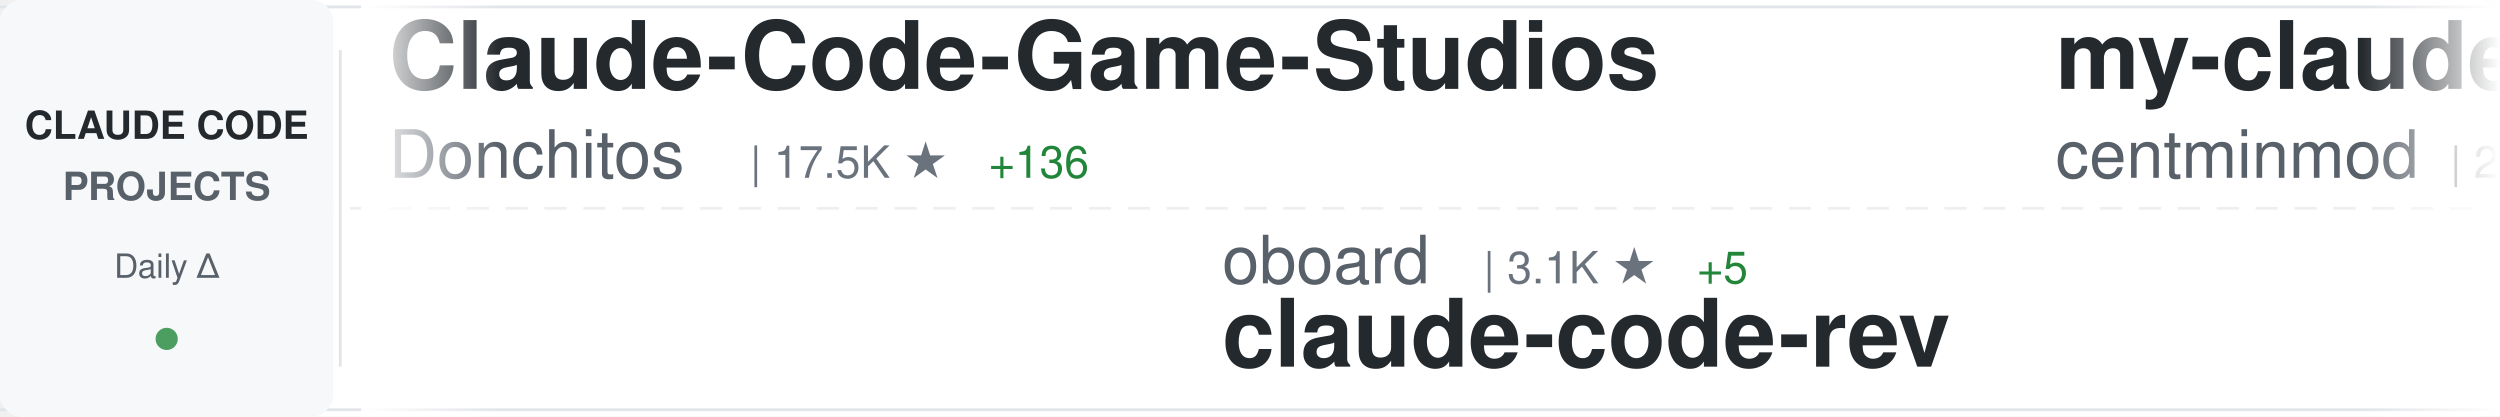
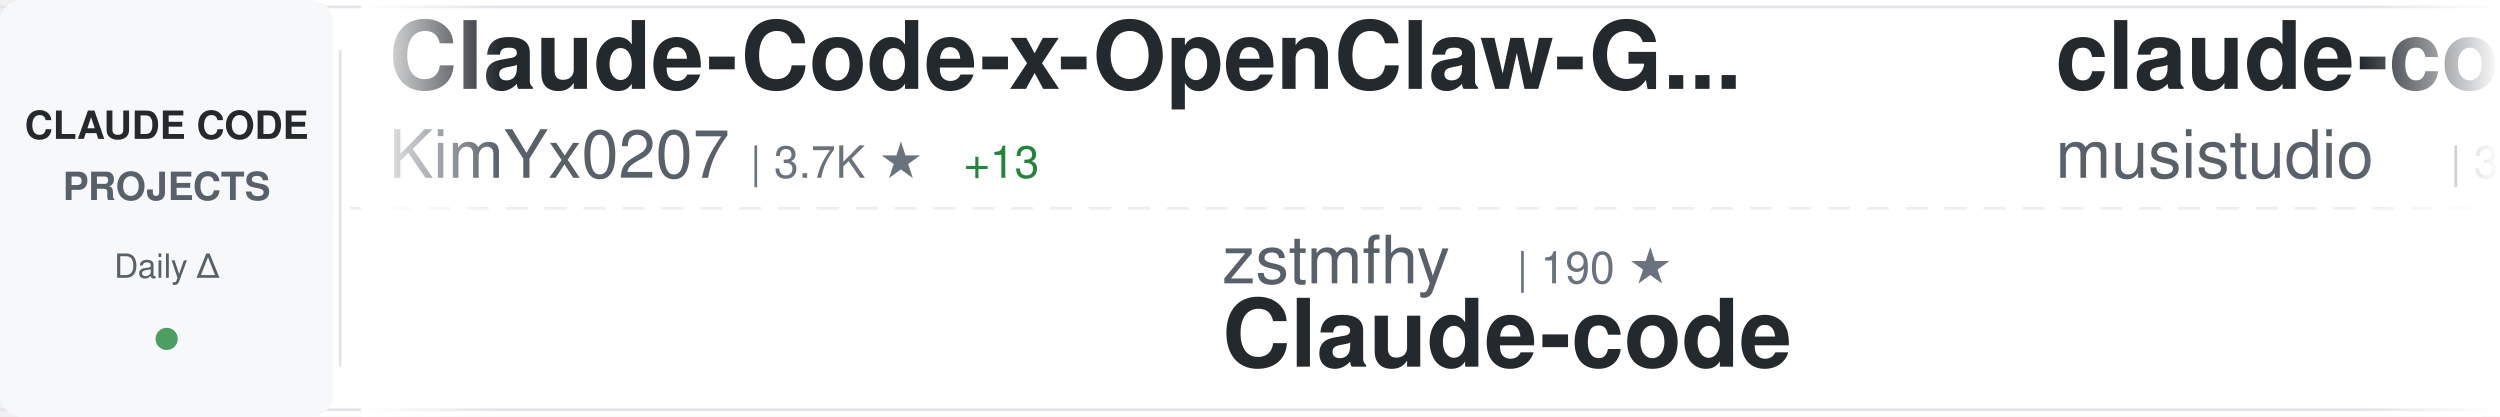
<svg xmlns="http://www.w3.org/2000/svg" width="900" height="150">
  <defs>
    <linearGradient id="awesomeLeftFade" x1="0%" y1="0%" x2="100%" y2="0%">
      <stop offset="0%" style="stop-color:#ffffff;stop-opacity:1" />
      <stop offset="100%" style="stop-color:#ffffff;stop-opacity:0" />
    </linearGradient>
    <linearGradient id="awesomeRightFade" x1="0%" y1="0%" x2="100%" y2="0%">
      <stop offset="0%" style="stop-color:#ffffff;stop-opacity:0" />
      <stop offset="100%" style="stop-color:#ffffff;stop-opacity:1" />
    </linearGradient>
  </defs>
  <rect width="900" height="150" fill="#ffffff" rx="8" />
  <rect x="0" y="2" width="900" height="1" fill="#e1e4e8" />
  <rect x="0" y="147" width="900" height="1" fill="#e1e4e8" />
  <line x1="0" y1="75" x2="900" y2="75" stroke="#e1e4e8" stroke-width="1" stroke-dasharray="8 6" opacity="0.6" />
  <rect x="0" y="0" width="120" height="150" fill="#f6f8fa" rx="8" />
  <text x="60" y="50" font-family="-apple-system, BlinkMacSystemFont, 'Segoe UI', Helvetica, Arial, sans-serif" font-size="14" font-weight="600" fill="#24292e" text-anchor="middle">CLAUDE CODE</text>
  <text x="60" y="72" font-family="-apple-system, BlinkMacSystemFont, 'Segoe UI', Helvetica, Arial, sans-serif" font-size="14" font-weight="600" fill="#586069" text-anchor="middle">PROJECTS</text>
  <text x="60" y="100" font-family="-apple-system, BlinkMacSystemFont, 'Segoe UI', Helvetica, Arial, sans-serif" font-size="12" font-weight="500" fill="#586069" text-anchor="middle">Daily Δ</text>
  <circle cx="60" cy="122" r="4" fill="#22863a" opacity="0.8" />
  <rect x="122" y="18" width="1" height="114" fill="#e1e4e8" />
  <clipPath id="awesomeTickerClip">
    <rect x="130" y="0" width="770" height="150" />
  </clipPath>
  <g clip-path="url(#awesomeTickerClip)">
    <g id="awesomeTickerItems">
      <animateTransform attributeName="transform" attributeType="XML" type="translate" from="0 0" to="-3000 0" dur="54s" repeatCount="indefinite" />
      <g transform="translate(0, 0)">
-         <text x="140" y="32" font-family="-apple-system, BlinkMacSystemFont, 'Segoe UI', Helvetica, Arial, sans-serif" font-size="34" font-weight="600" fill="#24292e">Claude-Code-Game-Studios</text>
-         <text x="140" y="64" font-family="-apple-system, BlinkMacSystemFont, 'Segoe UI', Helvetica, Arial, sans-serif" font-size="24" font-weight="400" fill="#586069">Donchitos</text>
-         <text x="270" y="64" font-family="-apple-system, BlinkMacSystemFont, 'Segoe UI', Helvetica, Arial, sans-serif" font-size="16" font-weight="500" fill="#6a737d">| 17.5K ★</text>
-         <text x="356" y="64" font-family="-apple-system, BlinkMacSystemFont, 'Segoe UI', Helvetica, Arial, sans-serif" font-size="16" font-weight="500" fill="#22863a"> +136</text>
+         <text x="140" y="32" font-family="-apple-system, BlinkMacSystemFont, 'Segoe UI', Helvetica, Arial, sans-serif" font-size="34" font-weight="600" fill="#24292e">Claude-Code-x-OpenClaw-G...</text>
+         <text x="140" y="64" font-family="-apple-system, BlinkMacSystemFont, 'Segoe UI', Helvetica, Arial, sans-serif" font-size="24" font-weight="400" fill="#586069">KimYx0207</text>
+         <text x="270" y="64" font-family="-apple-system, BlinkMacSystemFont, 'Segoe UI', Helvetica, Arial, sans-serif" font-size="16" font-weight="500" fill="#6a737d">| 3.7K ★</text>
+         <text x="347" y="64" font-family="-apple-system, BlinkMacSystemFont, 'Segoe UI', Helvetica, Arial, sans-serif" font-size="16" font-weight="500" fill="#22863a"> +13</text>
      </g>
      <g transform="translate(300, 0)">
-         <text x="140" y="102" font-family="-apple-system, BlinkMacSystemFont, 'Segoe UI', Helvetica, Arial, sans-serif" font-size="24" font-weight="400" fill="#586069">oboard</text>
-         <text x="234" y="102" font-family="-apple-system, BlinkMacSystemFont, 'Segoe UI', Helvetica, Arial, sans-serif" font-size="16" font-weight="500" fill="#6a737d">| 3.1K ★</text>
-         <text x="311" y="102" font-family="-apple-system, BlinkMacSystemFont, 'Segoe UI', Helvetica, Arial, sans-serif" font-size="16" font-weight="500" fill="#22863a"> +5</text>
-         <text x="140" y="132" font-family="-apple-system, BlinkMacSystemFont, 'Segoe UI', Helvetica, Arial, sans-serif" font-size="34" font-weight="600" fill="#24292e">claude-code-rev</text>
+         <text x="140" y="102" font-family="-apple-system, BlinkMacSystemFont, 'Segoe UI', Helvetica, Arial, sans-serif" font-size="24" font-weight="400" fill="#586069">zstmfhy</text>
+         <text x="246" y="102" font-family="-apple-system, BlinkMacSystemFont, 'Segoe UI', Helvetica, Arial, sans-serif" font-size="16" font-weight="500" fill="#6a737d">| 190 ★</text>
+         <text x="140" y="132" font-family="-apple-system, BlinkMacSystemFont, 'Segoe UI', Helvetica, Arial, sans-serif" font-size="34" font-weight="600" fill="#24292e">Claude-code</text>
      </g>
      <g transform="translate(600, 0)">
-         <text x="140" y="32" font-family="-apple-system, BlinkMacSystemFont, 'Segoe UI', Helvetica, Arial, sans-serif" font-size="34" font-weight="600" fill="#24292e">my-claude-code-setup</text>
-         <text x="140" y="64" font-family="-apple-system, BlinkMacSystemFont, 'Segoe UI', Helvetica, Arial, sans-serif" font-size="24" font-weight="400" fill="#586069">centminmod</text>
-         <text x="282" y="64" font-family="-apple-system, BlinkMacSystemFont, 'Segoe UI', Helvetica, Arial, sans-serif" font-size="16" font-weight="500" fill="#6a737d">| 2.3K ★</text>
-         <text x="359" y="64" font-family="-apple-system, BlinkMacSystemFont, 'Segoe UI', Helvetica, Arial, sans-serif" font-size="16" font-weight="500" fill="#22863a"> +5</text>
+         <text x="140" y="32" font-family="-apple-system, BlinkMacSystemFont, 'Segoe UI', Helvetica, Arial, sans-serif" font-size="34" font-weight="600" fill="#24292e">claude-code-router</text>
+         <text x="140" y="64" font-family="-apple-system, BlinkMacSystemFont, 'Segoe UI', Helvetica, Arial, sans-serif" font-size="24" font-weight="400" fill="#586069">musistudio</text>
+         <text x="282" y="64" font-family="-apple-system, BlinkMacSystemFont, 'Segoe UI', Helvetica, Arial, sans-serif" font-size="16" font-weight="500" fill="#6a737d">| 33.6K ★</text>
+         <text x="368" y="64" font-family="-apple-system, BlinkMacSystemFont, 'Segoe UI', Helvetica, Arial, sans-serif" font-size="16" font-weight="500" fill="#22863a"> +56</text>
      </g>
      <g transform="translate(900, 0)">
-         <text x="140" y="102" font-family="-apple-system, BlinkMacSystemFont, 'Segoe UI', Helvetica, Arial, sans-serif" font-size="24" font-weight="400" fill="#586069">RichardAtCT</text>
-         <text x="294" y="102" font-family="-apple-system, BlinkMacSystemFont, 'Segoe UI', Helvetica, Arial, sans-serif" font-size="16" font-weight="500" fill="#6a737d">| 2.5K ★</text>
-         <text x="371" y="102" font-family="-apple-system, BlinkMacSystemFont, 'Segoe UI', Helvetica, Arial, sans-serif" font-size="16" font-weight="500" fill="#22863a"> +8</text>
-         <text x="140" y="132" font-family="-apple-system, BlinkMacSystemFont, 'Segoe UI', Helvetica, Arial, sans-serif" font-size="34" font-weight="600" fill="#24292e">claude-code-telegram</text>
-       </g>
-       <g transform="translate(1200, 0)">
-         <text x="140" y="32" font-family="-apple-system, BlinkMacSystemFont, 'Segoe UI', Helvetica, Arial, sans-serif" font-size="34" font-weight="600" fill="#24292e">ralph-claude-code</text>
-         <text x="140" y="64" font-family="-apple-system, BlinkMacSystemFont, 'Segoe UI', Helvetica, Arial, sans-serif" font-size="24" font-weight="400" fill="#586069">frankbria</text>
-         <text x="270" y="64" font-family="-apple-system, BlinkMacSystemFont, 'Segoe UI', Helvetica, Arial, sans-serif" font-size="16" font-weight="500" fill="#6a737d">| 9.0K ★</text>
-         <text x="347" y="64" font-family="-apple-system, BlinkMacSystemFont, 'Segoe UI', Helvetica, Arial, sans-serif" font-size="16" font-weight="500" fill="#22863a"> +14</text>
-       </g>
-       <g transform="translate(1500, 0)">
        <text x="140" y="102" font-family="-apple-system, BlinkMacSystemFont, 'Segoe UI', Helvetica, Arial, sans-serif" font-size="24" font-weight="400" fill="#586069">sugyan</text>
        <text x="234" y="102" font-family="-apple-system, BlinkMacSystemFont, 'Segoe UI', Helvetica, Arial, sans-serif" font-size="16" font-weight="500" fill="#6a737d">| 1.1K ★</text>
        <text x="311" y="102" font-family="-apple-system, BlinkMacSystemFont, 'Segoe UI', Helvetica, Arial, sans-serif" font-size="16" font-weight="500" fill="#22863a"> +2</text>
        <text x="140" y="132" font-family="-apple-system, BlinkMacSystemFont, 'Segoe UI', Helvetica, Arial, sans-serif" font-size="34" font-weight="600" fill="#24292e">claude-code-webui</text>
      </g>
+       <g transform="translate(1200, 0)">
+         <text x="140" y="32" font-family="-apple-system, BlinkMacSystemFont, 'Segoe UI', Helvetica, Arial, sans-serif" font-size="34" font-weight="600" fill="#24292e">claude-code-source-code</text>
+         <text x="140" y="64" font-family="-apple-system, BlinkMacSystemFont, 'Segoe UI', Helvetica, Arial, sans-serif" font-size="24" font-weight="400" fill="#586069">777genius</text>
+         <text x="270" y="64" font-family="-apple-system, BlinkMacSystemFont, 'Segoe UI', Helvetica, Arial, sans-serif" font-size="16" font-weight="500" fill="#6a737d">| 907 ★</text>
+       </g>
+       <g transform="translate(1500, 0)">
+         <text x="140" y="102" font-family="-apple-system, BlinkMacSystemFont, 'Segoe UI', Helvetica, Arial, sans-serif" font-size="24" font-weight="400" fill="#586069">OneRedOak</text>
+         <text x="270" y="102" font-family="-apple-system, BlinkMacSystemFont, 'Segoe UI', Helvetica, Arial, sans-serif" font-size="16" font-weight="500" fill="#6a737d">| 3.8K ★</text>
+         <text x="347" y="102" font-family="-apple-system, BlinkMacSystemFont, 'Segoe UI', Helvetica, Arial, sans-serif" font-size="16" font-weight="500" fill="#22863a"> +1</text>
+         <text x="140" y="132" font-family="-apple-system, BlinkMacSystemFont, 'Segoe UI', Helvetica, Arial, sans-serif" font-size="34" font-weight="600" fill="#24292e">claude-code-workflows</text>
+       </g>
      <g transform="translate(1800, 0)">
-         <text x="140" y="32" font-family="-apple-system, BlinkMacSystemFont, 'Segoe UI', Helvetica, Arial, sans-serif" font-size="34" font-weight="600" fill="#24292e">claude-task-master</text>
-         <text x="140" y="64" font-family="-apple-system, BlinkMacSystemFont, 'Segoe UI', Helvetica, Arial, sans-serif" font-size="24" font-weight="400" fill="#586069">eyaltoledano</text>
-         <text x="306" y="64" font-family="-apple-system, BlinkMacSystemFont, 'Segoe UI', Helvetica, Arial, sans-serif" font-size="16" font-weight="500" fill="#6a737d">| 27.0K ★</text>
-         <text x="392" y="64" font-family="-apple-system, BlinkMacSystemFont, 'Segoe UI', Helvetica, Arial, sans-serif" font-size="16" font-weight="500" fill="#22863a"> +15</text>
+         <text x="140" y="32" font-family="-apple-system, BlinkMacSystemFont, 'Segoe UI', Helvetica, Arial, sans-serif" font-size="34" font-weight="600" fill="#24292e">claude-code-rust</text>
+         <text x="140" y="64" font-family="-apple-system, BlinkMacSystemFont, 'Segoe UI', Helvetica, Arial, sans-serif" font-size="24" font-weight="400" fill="#586069">lorryjovens-hub</text>
+         <text x="342" y="64" font-family="-apple-system, BlinkMacSystemFont, 'Segoe UI', Helvetica, Arial, sans-serif" font-size="16" font-weight="500" fill="#6a737d">| 1.5K ★</text>
+         <text x="419" y="64" font-family="-apple-system, BlinkMacSystemFont, 'Segoe UI', Helvetica, Arial, sans-serif" font-size="16" font-weight="500" fill="#22863a"> +4</text>
      </g>
      <g transform="translate(2100, 0)">
-         <text x="140" y="102" font-family="-apple-system, BlinkMacSystemFont, 'Segoe UI', Helvetica, Arial, sans-serif" font-size="24" font-weight="400" fill="#586069">FlorianBruniaux</text>
-         <text x="342" y="102" font-family="-apple-system, BlinkMacSystemFont, 'Segoe UI', Helvetica, Arial, sans-serif" font-size="16" font-weight="500" fill="#6a737d">| 4.2K ★</text>
-         <text x="419" y="102" font-family="-apple-system, BlinkMacSystemFont, 'Segoe UI', Helvetica, Arial, sans-serif" font-size="16" font-weight="500" fill="#22863a"> +15</text>
-         <text x="140" y="132" font-family="-apple-system, BlinkMacSystemFont, 'Segoe UI', Helvetica, Arial, sans-serif" font-size="34" font-weight="600" fill="#24292e">claude-code-ultimate-gui...</text>
+         <text x="140" y="102" font-family="-apple-system, BlinkMacSystemFont, 'Segoe UI', Helvetica, Arial, sans-serif" font-size="24" font-weight="400" fill="#586069">rohitg00</text>
+         <text x="258" y="102" font-family="-apple-system, BlinkMacSystemFont, 'Segoe UI', Helvetica, Arial, sans-serif" font-size="16" font-weight="500" fill="#6a737d">| 1.6K ★</text>
+         <text x="335" y="102" font-family="-apple-system, BlinkMacSystemFont, 'Segoe UI', Helvetica, Arial, sans-serif" font-size="16" font-weight="500" fill="#22863a"> +7</text>
+         <text x="140" y="132" font-family="-apple-system, BlinkMacSystemFont, 'Segoe UI', Helvetica, Arial, sans-serif" font-size="34" font-weight="600" fill="#24292e">awesome-claude-code-tool...</text>
      </g>
      <g transform="translate(2400, 0)">
-         <text x="140" y="32" font-family="-apple-system, BlinkMacSystemFont, 'Segoe UI', Helvetica, Arial, sans-serif" font-size="34" font-weight="600" fill="#24292e">Claude-code</text>
-         <text x="140" y="64" font-family="-apple-system, BlinkMacSystemFont, 'Segoe UI', Helvetica, Arial, sans-serif" font-size="24" font-weight="400" fill="#586069">fazxes</text>
-         <text x="234" y="64" font-family="-apple-system, BlinkMacSystemFont, 'Segoe UI', Helvetica, Arial, sans-serif" font-size="16" font-weight="500" fill="#6a737d">| 213 ★</text>
-         <text x="302" y="64" font-family="-apple-system, BlinkMacSystemFont, 'Segoe UI', Helvetica, Arial, sans-serif" font-size="16" font-weight="500" fill="#22863a"> +1</text>
+         <text x="140" y="32" font-family="-apple-system, BlinkMacSystemFont, 'Segoe UI', Helvetica, Arial, sans-serif" font-size="34" font-weight="600" fill="#24292e">claude_codex_bridge</text>
+         <text x="140" y="64" font-family="-apple-system, BlinkMacSystemFont, 'Segoe UI', Helvetica, Arial, sans-serif" font-size="24" font-weight="400" fill="#586069">bfly123</text>
+         <text x="246" y="64" font-family="-apple-system, BlinkMacSystemFont, 'Segoe UI', Helvetica, Arial, sans-serif" font-size="16" font-weight="500" fill="#6a737d">| 2.5K ★</text>
+         <text x="323" y="64" font-family="-apple-system, BlinkMacSystemFont, 'Segoe UI', Helvetica, Arial, sans-serif" font-size="16" font-weight="500" fill="#22863a"> +7</text>
      </g>
      <g transform="translate(2700, 0)">
-         <text x="140" y="102" font-family="-apple-system, BlinkMacSystemFont, 'Segoe UI', Helvetica, Arial, sans-serif" font-size="24" font-weight="400" fill="#586069">wshobson</text>
-         <text x="258" y="102" font-family="-apple-system, BlinkMacSystemFont, 'Segoe UI', Helvetica, Arial, sans-serif" font-size="16" font-weight="500" fill="#6a737d">| 34.9K ★</text>
-         <text x="344" y="102" font-family="-apple-system, BlinkMacSystemFont, 'Segoe UI', Helvetica, Arial, sans-serif" font-size="16" font-weight="500" fill="#22863a"> +71</text>
-         <text x="140" y="132" font-family="-apple-system, BlinkMacSystemFont, 'Segoe UI', Helvetica, Arial, sans-serif" font-size="34" font-weight="600" fill="#24292e">agents</text>
+         <text x="140" y="102" font-family="-apple-system, BlinkMacSystemFont, 'Segoe UI', Helvetica, Arial, sans-serif" font-size="24" font-weight="400" fill="#586069">Cranot</text>
+         <text x="234" y="102" font-family="-apple-system, BlinkMacSystemFont, 'Segoe UI', Helvetica, Arial, sans-serif" font-size="16" font-weight="500" fill="#6a737d">| 2.7K ★</text>
+         <text x="311" y="102" font-family="-apple-system, BlinkMacSystemFont, 'Segoe UI', Helvetica, Arial, sans-serif" font-size="16" font-weight="500" fill="#22863a"> +38</text>
+         <text x="140" y="132" font-family="-apple-system, BlinkMacSystemFont, 'Segoe UI', Helvetica, Arial, sans-serif" font-size="34" font-weight="600" fill="#24292e">claude-code-guide</text>
      </g>
      <g transform="translate(3000, 0)">
-         <text x="140" y="32" font-family="-apple-system, BlinkMacSystemFont, 'Segoe UI', Helvetica, Arial, sans-serif" font-size="34" font-weight="600" fill="#24292e">Claude-Code-Game-Studios</text>
-         <text x="140" y="64" font-family="-apple-system, BlinkMacSystemFont, 'Segoe UI', Helvetica, Arial, sans-serif" font-size="24" font-weight="400" fill="#586069">Donchitos</text>
-         <text x="270" y="64" font-family="-apple-system, BlinkMacSystemFont, 'Segoe UI', Helvetica, Arial, sans-serif" font-size="16" font-weight="500" fill="#6a737d">| 17.5K ★</text>
-         <text x="356" y="64" font-family="-apple-system, BlinkMacSystemFont, 'Segoe UI', Helvetica, Arial, sans-serif" font-size="16" font-weight="500" fill="#22863a"> +136</text>
+         <text x="140" y="32" font-family="-apple-system, BlinkMacSystemFont, 'Segoe UI', Helvetica, Arial, sans-serif" font-size="34" font-weight="600" fill="#24292e">Claude-Code-x-OpenClaw-G...</text>
+         <text x="140" y="64" font-family="-apple-system, BlinkMacSystemFont, 'Segoe UI', Helvetica, Arial, sans-serif" font-size="24" font-weight="400" fill="#586069">KimYx0207</text>
+         <text x="270" y="64" font-family="-apple-system, BlinkMacSystemFont, 'Segoe UI', Helvetica, Arial, sans-serif" font-size="16" font-weight="500" fill="#6a737d">| 3.7K ★</text>
+         <text x="347" y="64" font-family="-apple-system, BlinkMacSystemFont, 'Segoe UI', Helvetica, Arial, sans-serif" font-size="16" font-weight="500" fill="#22863a"> +13</text>
      </g>
      <g transform="translate(3300, 0)">
-         <text x="140" y="102" font-family="-apple-system, BlinkMacSystemFont, 'Segoe UI', Helvetica, Arial, sans-serif" font-size="24" font-weight="400" fill="#586069">oboard</text>
-         <text x="234" y="102" font-family="-apple-system, BlinkMacSystemFont, 'Segoe UI', Helvetica, Arial, sans-serif" font-size="16" font-weight="500" fill="#6a737d">| 3.1K ★</text>
-         <text x="311" y="102" font-family="-apple-system, BlinkMacSystemFont, 'Segoe UI', Helvetica, Arial, sans-serif" font-size="16" font-weight="500" fill="#22863a"> +5</text>
-         <text x="140" y="132" font-family="-apple-system, BlinkMacSystemFont, 'Segoe UI', Helvetica, Arial, sans-serif" font-size="34" font-weight="600" fill="#24292e">claude-code-rev</text>
+         <text x="140" y="102" font-family="-apple-system, BlinkMacSystemFont, 'Segoe UI', Helvetica, Arial, sans-serif" font-size="24" font-weight="400" fill="#586069">zstmfhy</text>
+         <text x="246" y="102" font-family="-apple-system, BlinkMacSystemFont, 'Segoe UI', Helvetica, Arial, sans-serif" font-size="16" font-weight="500" fill="#6a737d">| 190 ★</text>
+         <text x="140" y="132" font-family="-apple-system, BlinkMacSystemFont, 'Segoe UI', Helvetica, Arial, sans-serif" font-size="34" font-weight="600" fill="#24292e">Claude-code</text>
      </g>
      <g transform="translate(3600, 0)">
-         <text x="140" y="32" font-family="-apple-system, BlinkMacSystemFont, 'Segoe UI', Helvetica, Arial, sans-serif" font-size="34" font-weight="600" fill="#24292e">my-claude-code-setup</text>
-         <text x="140" y="64" font-family="-apple-system, BlinkMacSystemFont, 'Segoe UI', Helvetica, Arial, sans-serif" font-size="24" font-weight="400" fill="#586069">centminmod</text>
-         <text x="282" y="64" font-family="-apple-system, BlinkMacSystemFont, 'Segoe UI', Helvetica, Arial, sans-serif" font-size="16" font-weight="500" fill="#6a737d">| 2.3K ★</text>
-         <text x="359" y="64" font-family="-apple-system, BlinkMacSystemFont, 'Segoe UI', Helvetica, Arial, sans-serif" font-size="16" font-weight="500" fill="#22863a"> +5</text>
+         <text x="140" y="32" font-family="-apple-system, BlinkMacSystemFont, 'Segoe UI', Helvetica, Arial, sans-serif" font-size="34" font-weight="600" fill="#24292e">claude-code-router</text>
+         <text x="140" y="64" font-family="-apple-system, BlinkMacSystemFont, 'Segoe UI', Helvetica, Arial, sans-serif" font-size="24" font-weight="400" fill="#586069">musistudio</text>
+         <text x="282" y="64" font-family="-apple-system, BlinkMacSystemFont, 'Segoe UI', Helvetica, Arial, sans-serif" font-size="16" font-weight="500" fill="#6a737d">| 33.6K ★</text>
+         <text x="368" y="64" font-family="-apple-system, BlinkMacSystemFont, 'Segoe UI', Helvetica, Arial, sans-serif" font-size="16" font-weight="500" fill="#22863a"> +56</text>
      </g>
      <g transform="translate(3900, 0)">
-         <text x="140" y="102" font-family="-apple-system, BlinkMacSystemFont, 'Segoe UI', Helvetica, Arial, sans-serif" font-size="24" font-weight="400" fill="#586069">RichardAtCT</text>
-         <text x="294" y="102" font-family="-apple-system, BlinkMacSystemFont, 'Segoe UI', Helvetica, Arial, sans-serif" font-size="16" font-weight="500" fill="#6a737d">| 2.5K ★</text>
-         <text x="371" y="102" font-family="-apple-system, BlinkMacSystemFont, 'Segoe UI', Helvetica, Arial, sans-serif" font-size="16" font-weight="500" fill="#22863a"> +8</text>
-         <text x="140" y="132" font-family="-apple-system, BlinkMacSystemFont, 'Segoe UI', Helvetica, Arial, sans-serif" font-size="34" font-weight="600" fill="#24292e">claude-code-telegram</text>
+         <text x="140" y="102" font-family="-apple-system, BlinkMacSystemFont, 'Segoe UI', Helvetica, Arial, sans-serif" font-size="24" font-weight="400" fill="#586069">sugyan</text>
+         <text x="234" y="102" font-family="-apple-system, BlinkMacSystemFont, 'Segoe UI', Helvetica, Arial, sans-serif" font-size="16" font-weight="500" fill="#6a737d">| 1.1K ★</text>
+         <text x="311" y="102" font-family="-apple-system, BlinkMacSystemFont, 'Segoe UI', Helvetica, Arial, sans-serif" font-size="16" font-weight="500" fill="#22863a"> +2</text>
+         <text x="140" y="132" font-family="-apple-system, BlinkMacSystemFont, 'Segoe UI', Helvetica, Arial, sans-serif" font-size="34" font-weight="600" fill="#24292e">claude-code-webui</text>
      </g>
    </g>
  </g>
  <rect x="130" y="0" width="50" height="150" fill="url(#awesomeLeftFade)" />
  <rect x="850" y="0" width="50" height="150" fill="url(#awesomeRightFade)" />
</svg>
